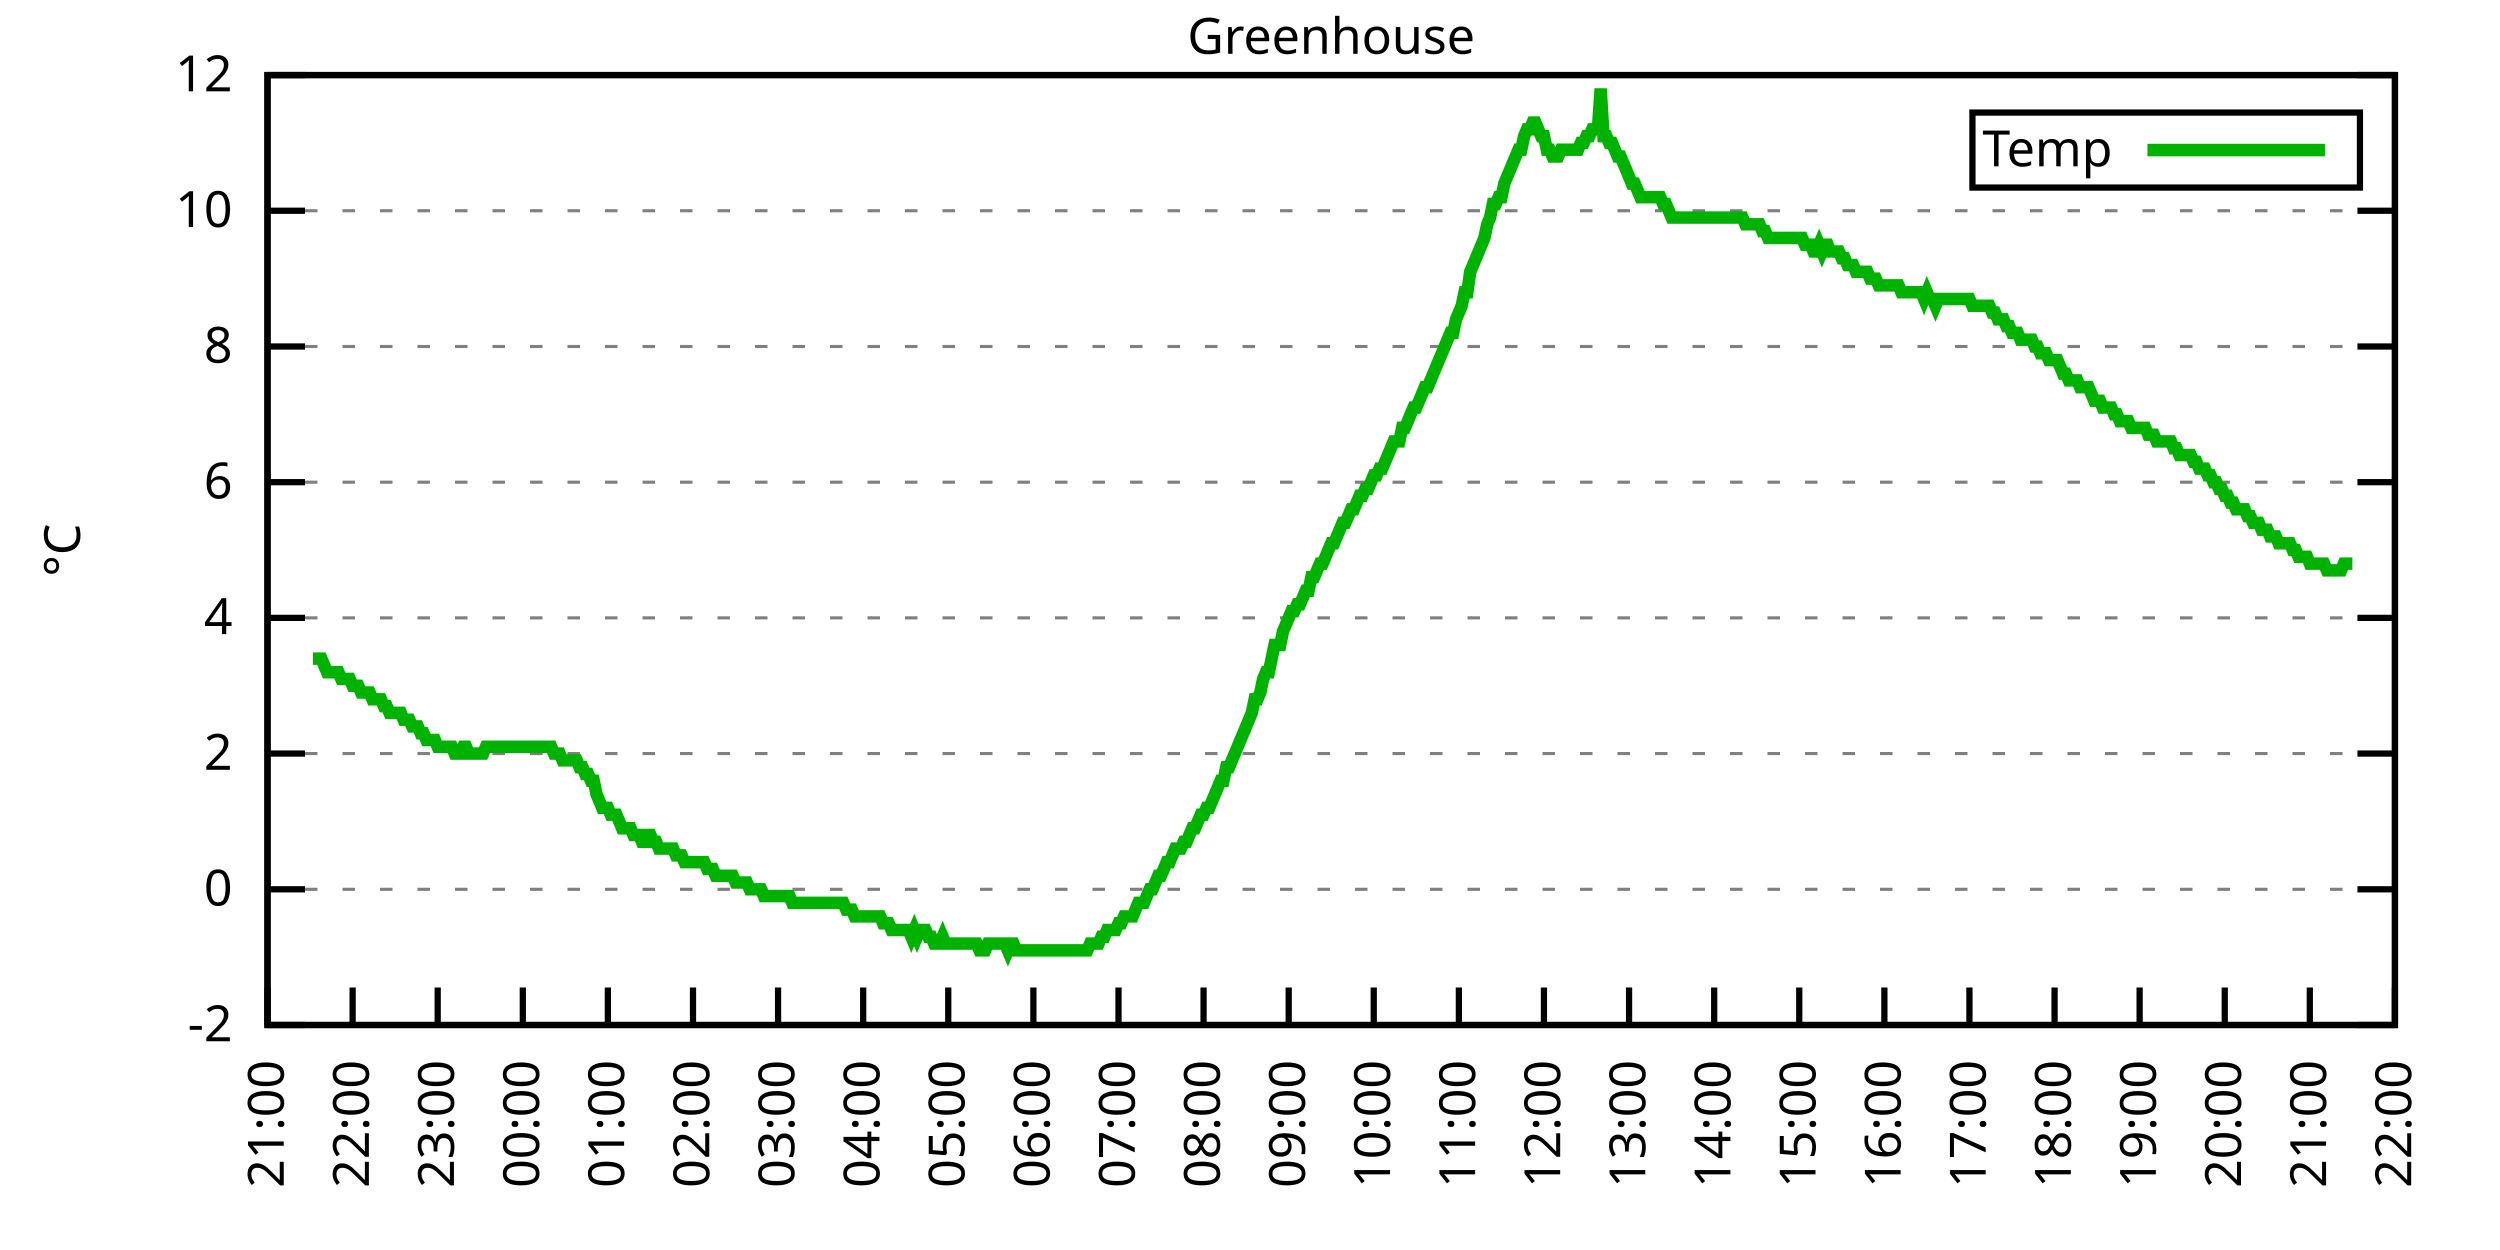
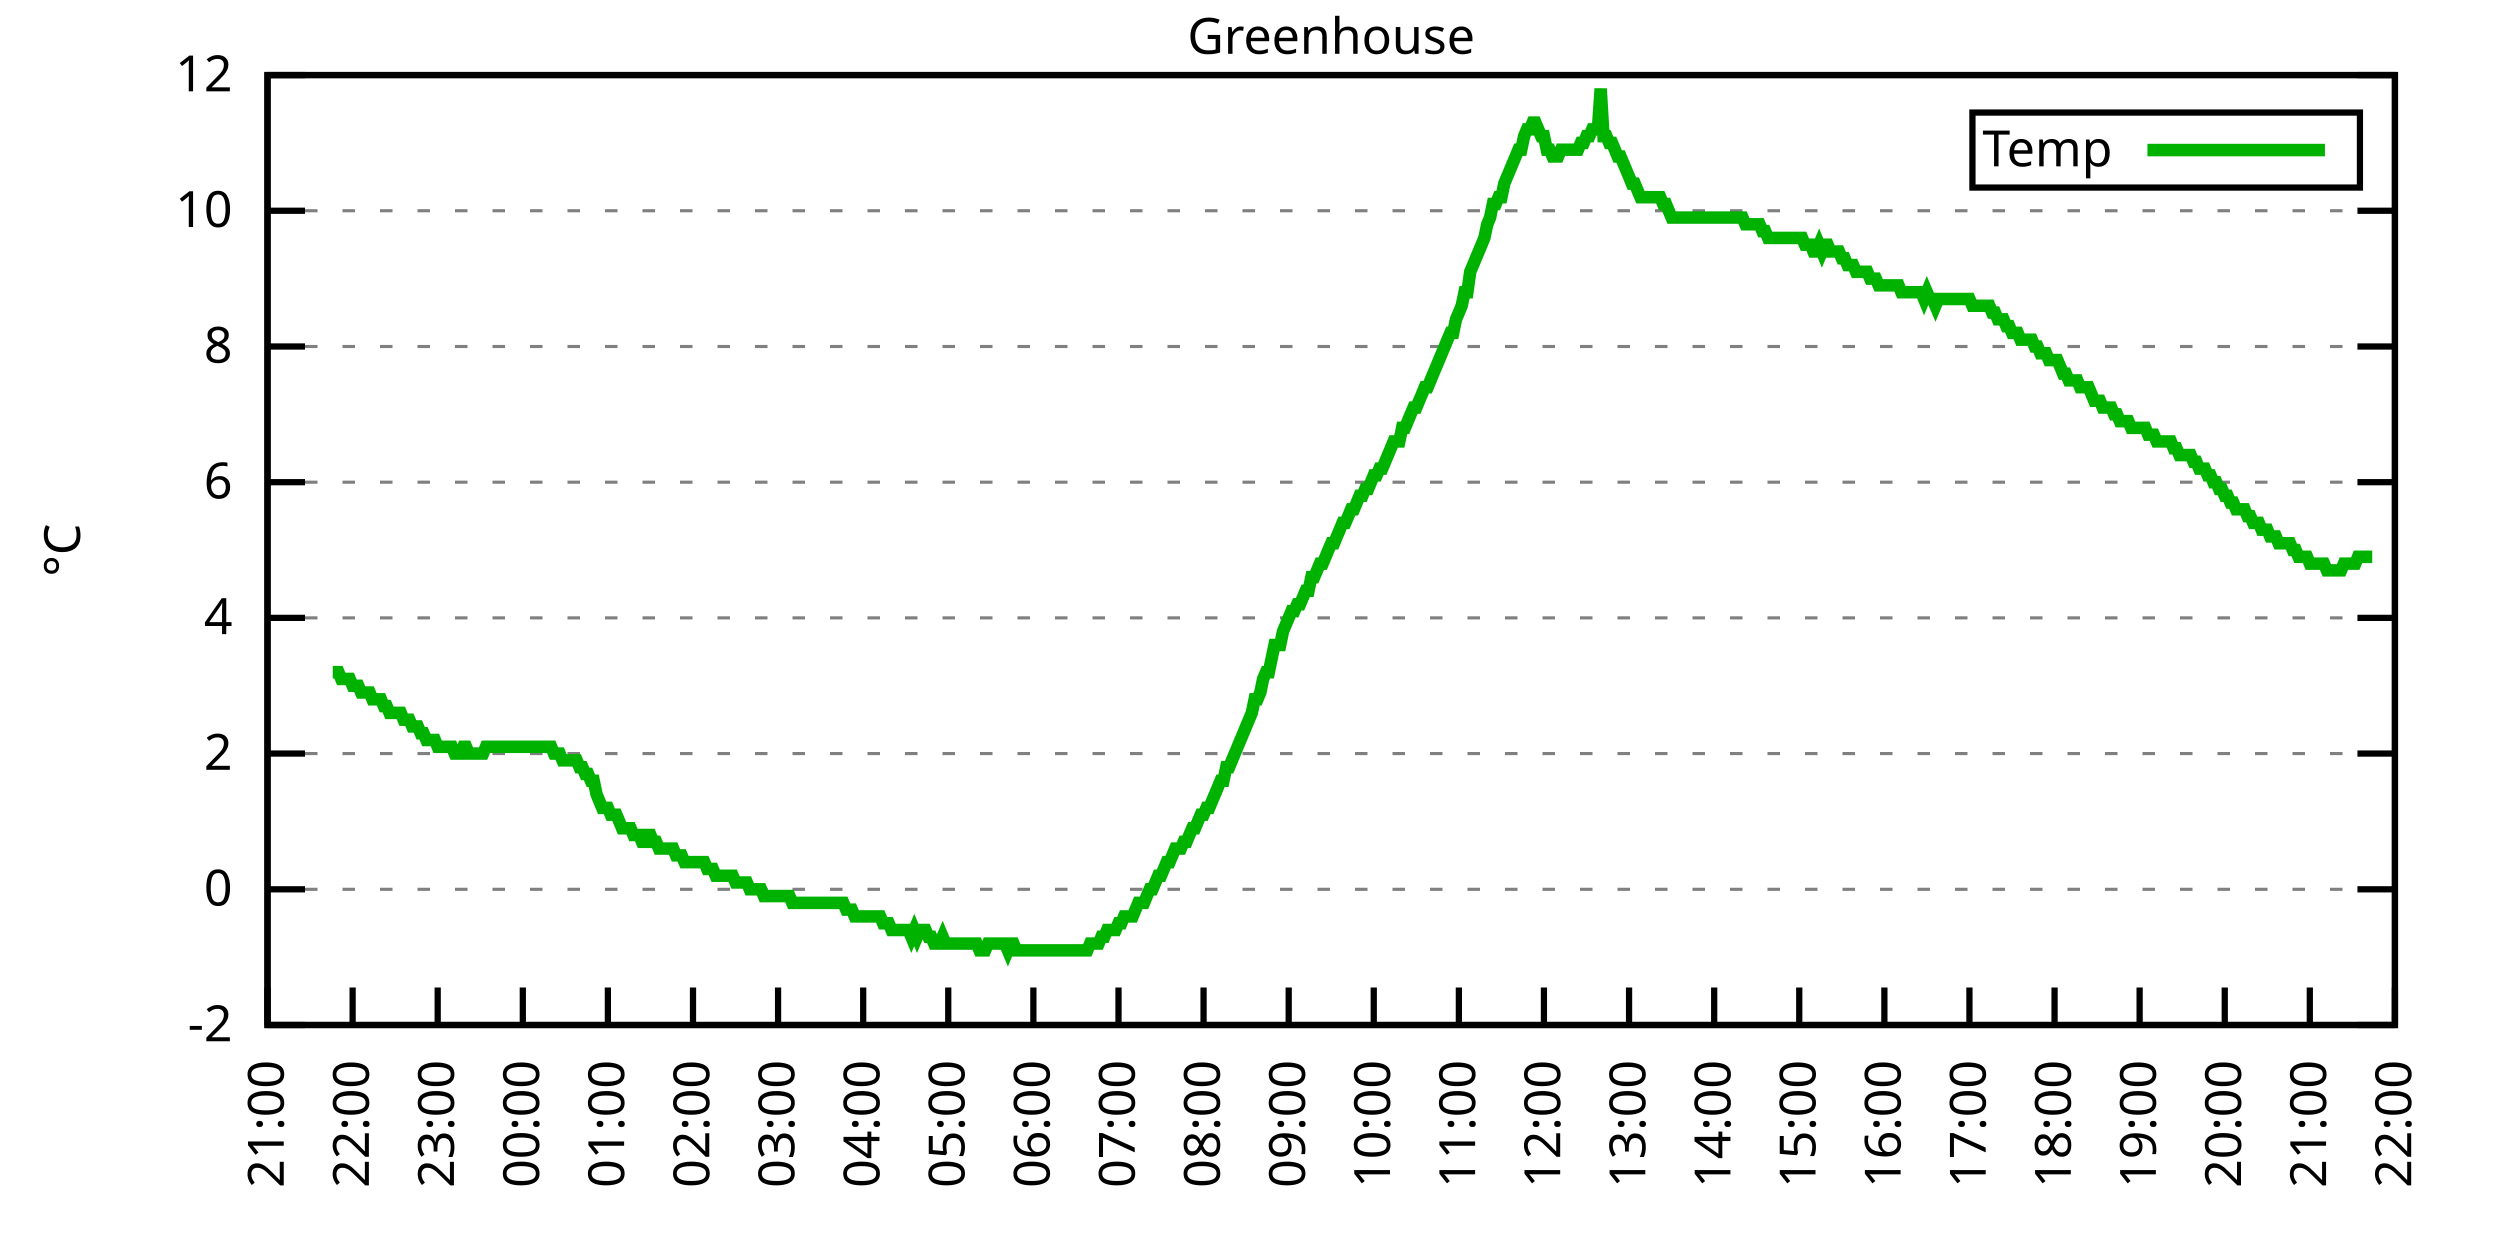
<svg xmlns="http://www.w3.org/2000/svg" xmlns:xlink="http://www.w3.org/1999/xlink" width="400" height="200" viewBox="0 0 400 200">
  <g id="gnuplot_canvas">
    <rect x="0" y="0" width="400" height="200" fill="none" />
    <defs>
      <circle id="gpDot" r="0.5" stroke-width="0.5" stroke="currentColor" />
      <path id="gpPt0" stroke-width="0.333" stroke="currentColor" d="M-1,0 h2 M0,-1 v2" />
      <path id="gpPt1" stroke-width="0.333" stroke="currentColor" d="M-1,-1 L1,1 M1,-1 L-1,1" />
      <path id="gpPt2" stroke-width="0.333" stroke="currentColor" d="M-1,0 L1,0 M0,-1 L0,1 M-1,-1 L1,1 M-1,1 L1,-1" />
      <rect id="gpPt3" stroke-width="0.333" stroke="currentColor" x="-1" y="-1" width="2" height="2" />
      <rect id="gpPt4" stroke-width="0.333" stroke="currentColor" fill="currentColor" x="-1" y="-1" width="2" height="2" />
      <circle id="gpPt5" stroke-width="0.333" stroke="currentColor" cx="0" cy="0" r="1" />
      <use xlink:href="#gpPt5" id="gpPt6" fill="currentColor" stroke="none" />
      <path id="gpPt7" stroke-width="0.333" stroke="currentColor" d="M0,-1.33 L-1.33,0.67 L1.33,0.67 z" />
      <use xlink:href="#gpPt7" id="gpPt8" fill="currentColor" stroke="none" />
      <use xlink:href="#gpPt7" id="gpPt9" stroke="currentColor" transform="rotate(180)" />
      <use xlink:href="#gpPt9" id="gpPt10" fill="currentColor" stroke="none" />
      <use xlink:href="#gpPt3" id="gpPt11" stroke="currentColor" transform="rotate(45)" />
      <use xlink:href="#gpPt11" id="gpPt12" fill="currentColor" stroke="none" />
      <path id="gpPt13" stroke-width="0.333" stroke="currentColor" d="M0,1.330 L1.265,0.411 L0.782,-1.067 L-0.782,-1.076 L-1.265,0.411 z" />
      <use xlink:href="#gpPt13" id="gpPt14" fill="currentColor" stroke="none" />
      <filter id="textbox" filterUnits="objectBoundingBox" x="0" y="0" height="1" width="1">
        <feFlood flood-color="white" flood-opacity="1" result="bgnd" />
        <feComposite in="SourceGraphic" in2="bgnd" operator="atop" />
      </filter>
      <filter id="greybox" filterUnits="objectBoundingBox" x="0" y="0" height="1" width="1">
        <feFlood flood-color="lightgrey" flood-opacity="1" result="grey" />
        <feComposite in="SourceGraphic" in2="grey" operator="atop" />
      </filter>
    </defs>
    <g fill="none" color="white" stroke="currentColor" stroke-width="1.00" stroke-linecap="butt" stroke-linejoin="miter">
</g>
    <g fill="none" color="black" stroke="currentColor" stroke-width="1.00" stroke-linecap="butt" stroke-linejoin="miter">
      <g stroke="none" shape-rendering="crispEdges">
        <polygon fill="rgb(255, 255, 255)" points="42.80,164.00 383.18,164.00 383.18,12.02 42.80,12.02 " />
      </g>
    </g>
    <g fill="none" color="black" stroke="currentColor" stroke-width="1.00" stroke-linecap="butt" stroke-linejoin="miter">
</g>
    <g fill="none" color="black" stroke="black" stroke-width="0.50" stroke-linecap="butt" stroke-linejoin="miter">
</g>
    <g fill="none" color="gray" stroke="currentColor" stroke-width="0.50" stroke-linecap="butt" stroke-linejoin="miter">
      <path stroke="gray" stroke-dasharray="2,4" class="gridline" d="M42.80,164.00 L383.19,164.00  " />
    </g>
    <g fill="none" color="gray" stroke="gray" stroke-width="1.00" stroke-linecap="butt" stroke-linejoin="miter">
</g>
    <g fill="none" color="black" stroke="currentColor" stroke-width="1.00" stroke-linecap="butt" stroke-linejoin="miter">
      <path stroke="black" d="M42.80,164.00 L48.80,164.00 M383.19,164.00 L377.19,164.00  " />
      <g transform="translate(37.20,166.60)" stroke="none" fill="black" font-family="Sans" font-size="8.00" text-anchor="end">
        <text>
          <tspan font-family="Sans">-2</tspan>
        </text>
      </g>
    </g>
    <g fill="none" color="black" stroke="currentColor" stroke-width="1.00" stroke-linecap="butt" stroke-linejoin="miter">
</g>
    <g fill="none" color="black" stroke="black" stroke-width="0.50" stroke-linecap="butt" stroke-linejoin="miter">
</g>
    <g fill="none" color="gray" stroke="currentColor" stroke-width="0.50" stroke-linecap="butt" stroke-linejoin="miter">
      <path stroke="gray" stroke-dasharray="2,4" class="gridline" d="M42.80,142.29 L383.19,142.29  " />
    </g>
    <g fill="none" color="gray" stroke="gray" stroke-width="1.00" stroke-linecap="butt" stroke-linejoin="miter">
</g>
    <g fill="none" color="black" stroke="currentColor" stroke-width="1.00" stroke-linecap="butt" stroke-linejoin="miter">
      <path stroke="black" d="M42.80,142.29 L48.80,142.29 M383.19,142.29 L377.19,142.29  " />
      <g transform="translate(37.20,144.89)" stroke="none" fill="black" font-family="Sans" font-size="8.00" text-anchor="end">
        <text>
          <tspan font-family="Sans"> 0</tspan>
        </text>
      </g>
    </g>
    <g fill="none" color="black" stroke="currentColor" stroke-width="1.00" stroke-linecap="butt" stroke-linejoin="miter">
</g>
    <g fill="none" color="black" stroke="black" stroke-width="0.50" stroke-linecap="butt" stroke-linejoin="miter">
</g>
    <g fill="none" color="gray" stroke="currentColor" stroke-width="0.50" stroke-linecap="butt" stroke-linejoin="miter">
      <path stroke="gray" stroke-dasharray="2,4" class="gridline" d="M42.80,120.57 L383.19,120.57  " />
    </g>
    <g fill="none" color="gray" stroke="gray" stroke-width="1.00" stroke-linecap="butt" stroke-linejoin="miter">
</g>
    <g fill="none" color="black" stroke="currentColor" stroke-width="1.00" stroke-linecap="butt" stroke-linejoin="miter">
      <path stroke="black" d="M42.80,120.57 L48.80,120.57 M383.19,120.57 L377.19,120.57  " />
      <g transform="translate(37.20,123.17)" stroke="none" fill="black" font-family="Sans" font-size="8.00" text-anchor="end">
        <text>
          <tspan font-family="Sans"> 2</tspan>
        </text>
      </g>
    </g>
    <g fill="none" color="black" stroke="currentColor" stroke-width="1.00" stroke-linecap="butt" stroke-linejoin="miter">
</g>
    <g fill="none" color="black" stroke="black" stroke-width="0.50" stroke-linecap="butt" stroke-linejoin="miter">
</g>
    <g fill="none" color="gray" stroke="currentColor" stroke-width="0.50" stroke-linecap="butt" stroke-linejoin="miter">
      <path stroke="gray" stroke-dasharray="2,4" class="gridline" d="M42.80,98.86 L383.19,98.86  " />
    </g>
    <g fill="none" color="gray" stroke="gray" stroke-width="1.00" stroke-linecap="butt" stroke-linejoin="miter">
</g>
    <g fill="none" color="black" stroke="currentColor" stroke-width="1.00" stroke-linecap="butt" stroke-linejoin="miter">
      <path stroke="black" d="M42.80,98.86 L48.80,98.86 M383.19,98.86 L377.19,98.86  " />
      <g transform="translate(37.20,101.46)" stroke="none" fill="black" font-family="Sans" font-size="8.00" text-anchor="end">
        <text>
          <tspan font-family="Sans"> 4</tspan>
        </text>
      </g>
    </g>
    <g fill="none" color="black" stroke="currentColor" stroke-width="1.00" stroke-linecap="butt" stroke-linejoin="miter">
</g>
    <g fill="none" color="black" stroke="black" stroke-width="0.50" stroke-linecap="butt" stroke-linejoin="miter">
</g>
    <g fill="none" color="gray" stroke="currentColor" stroke-width="0.50" stroke-linecap="butt" stroke-linejoin="miter">
      <path stroke="gray" stroke-dasharray="2,4" class="gridline" d="M42.80,77.15 L383.19,77.15  " />
    </g>
    <g fill="none" color="gray" stroke="gray" stroke-width="1.00" stroke-linecap="butt" stroke-linejoin="miter">
</g>
    <g fill="none" color="black" stroke="currentColor" stroke-width="1.00" stroke-linecap="butt" stroke-linejoin="miter">
      <path stroke="black" d="M42.80,77.15 L48.80,77.15 M383.19,77.15 L377.19,77.15  " />
      <g transform="translate(37.20,79.75)" stroke="none" fill="black" font-family="Sans" font-size="8.00" text-anchor="end">
        <text>
          <tspan font-family="Sans"> 6</tspan>
        </text>
      </g>
    </g>
    <g fill="none" color="black" stroke="currentColor" stroke-width="1.00" stroke-linecap="butt" stroke-linejoin="miter">
</g>
    <g fill="none" color="black" stroke="black" stroke-width="0.50" stroke-linecap="butt" stroke-linejoin="miter">
</g>
    <g fill="none" color="gray" stroke="currentColor" stroke-width="0.50" stroke-linecap="butt" stroke-linejoin="miter">
      <path stroke="gray" stroke-dasharray="2,4" class="gridline" d="M42.80,55.44 L383.19,55.44  " />
    </g>
    <g fill="none" color="gray" stroke="gray" stroke-width="1.00" stroke-linecap="butt" stroke-linejoin="miter">
</g>
    <g fill="none" color="black" stroke="currentColor" stroke-width="1.00" stroke-linecap="butt" stroke-linejoin="miter">
      <path stroke="black" d="M42.80,55.44 L48.80,55.44 M383.19,55.44 L377.19,55.44  " />
      <g transform="translate(37.20,58.04)" stroke="none" fill="black" font-family="Sans" font-size="8.00" text-anchor="end">
        <text>
          <tspan font-family="Sans"> 8</tspan>
        </text>
      </g>
    </g>
    <g fill="none" color="black" stroke="currentColor" stroke-width="1.00" stroke-linecap="butt" stroke-linejoin="miter">
</g>
    <g fill="none" color="black" stroke="black" stroke-width="0.50" stroke-linecap="butt" stroke-linejoin="miter">
</g>
    <g fill="none" color="gray" stroke="currentColor" stroke-width="0.50" stroke-linecap="butt" stroke-linejoin="miter">
      <path stroke="gray" stroke-dasharray="2,4" class="gridline" d="M42.80,33.72 L383.19,33.72  " />
    </g>
    <g fill="none" color="gray" stroke="gray" stroke-width="1.00" stroke-linecap="butt" stroke-linejoin="miter">
</g>
    <g fill="none" color="black" stroke="currentColor" stroke-width="1.00" stroke-linecap="butt" stroke-linejoin="miter">
      <path stroke="black" d="M42.80,33.72 L48.80,33.72 M383.19,33.72 L377.19,33.72  " />
      <g transform="translate(37.20,36.32)" stroke="none" fill="black" font-family="Sans" font-size="8.00" text-anchor="end">
        <text>
          <tspan font-family="Sans"> 10</tspan>
        </text>
      </g>
    </g>
    <g fill="none" color="black" stroke="currentColor" stroke-width="1.00" stroke-linecap="butt" stroke-linejoin="miter">
</g>
    <g fill="none" color="black" stroke="black" stroke-width="0.50" stroke-linecap="butt" stroke-linejoin="miter">
</g>
    <g fill="none" color="gray" stroke="currentColor" stroke-width="0.50" stroke-linecap="butt" stroke-linejoin="miter">
      <path stroke="gray" stroke-dasharray="2,4" class="gridline" d="M42.80,12.01 L383.19,12.01  " />
    </g>
    <g fill="none" color="gray" stroke="gray" stroke-width="1.00" stroke-linecap="butt" stroke-linejoin="miter">
</g>
    <g fill="none" color="black" stroke="currentColor" stroke-width="1.00" stroke-linecap="butt" stroke-linejoin="miter">
      <path stroke="black" d="M42.80,12.01 L48.80,12.01 M383.19,12.01 L377.19,12.01  " />
      <g transform="translate(37.20,14.61)" stroke="none" fill="black" font-family="Sans" font-size="8.00" text-anchor="end">
        <text>
          <tspan font-family="Sans"> 12</tspan>
        </text>
      </g>
    </g>
    <g fill="none" color="black" stroke="currentColor" stroke-width="1.00" stroke-linecap="butt" stroke-linejoin="miter">
      <path stroke="black" d="M42.80,164.00 L42.80,158.00  " />
      <g transform="translate(45.40,169.60) rotate(270.00)" stroke="none" fill="black" font-family="Sans" font-size="8.00" text-anchor="end">
        <text>
          <tspan font-family="Sans">21:00</tspan>
        </text>
      </g>
    </g>
    <g fill="none" color="black" stroke="currentColor" stroke-width="1.00" stroke-linecap="butt" stroke-linejoin="miter">
      <path stroke="black" d="M56.42,164.00 L56.42,158.00  " />
      <g transform="translate(59.02,169.60) rotate(270.00)" stroke="none" fill="black" font-family="Sans" font-size="8.00" text-anchor="end">
        <text>
          <tspan font-family="Sans">22:00</tspan>
        </text>
      </g>
    </g>
    <g fill="none" color="black" stroke="currentColor" stroke-width="1.00" stroke-linecap="butt" stroke-linejoin="miter">
      <path stroke="black" d="M70.03,164.00 L70.03,158.00  " />
      <g transform="translate(72.63,169.60) rotate(270.00)" stroke="none" fill="black" font-family="Sans" font-size="8.00" text-anchor="end">
        <text>
          <tspan font-family="Sans">23:00</tspan>
        </text>
      </g>
    </g>
    <g fill="none" color="black" stroke="currentColor" stroke-width="1.00" stroke-linecap="butt" stroke-linejoin="miter">
      <path stroke="black" d="M83.65,164.00 L83.65,158.00  " />
      <g transform="translate(86.25,169.60) rotate(270.00)" stroke="none" fill="black" font-family="Sans" font-size="8.00" text-anchor="end">
        <text>
          <tspan font-family="Sans">00:00</tspan>
        </text>
      </g>
    </g>
    <g fill="none" color="black" stroke="currentColor" stroke-width="1.00" stroke-linecap="butt" stroke-linejoin="miter">
      <path stroke="black" d="M97.26,164.00 L97.26,158.00  " />
      <g transform="translate(99.86,169.60) rotate(270.00)" stroke="none" fill="black" font-family="Sans" font-size="8.00" text-anchor="end">
        <text>
          <tspan font-family="Sans">01:00</tspan>
        </text>
      </g>
    </g>
    <g fill="none" color="black" stroke="currentColor" stroke-width="1.00" stroke-linecap="butt" stroke-linejoin="miter">
      <path stroke="black" d="M110.88,164.00 L110.88,158.00  " />
      <g transform="translate(113.48,169.60) rotate(270.00)" stroke="none" fill="black" font-family="Sans" font-size="8.00" text-anchor="end">
        <text>
          <tspan font-family="Sans">02:00</tspan>
        </text>
      </g>
    </g>
    <g fill="none" color="black" stroke="currentColor" stroke-width="1.00" stroke-linecap="butt" stroke-linejoin="miter">
      <path stroke="black" d="M124.49,164.00 L124.49,158.00  " />
      <g transform="translate(127.09,169.60) rotate(270.00)" stroke="none" fill="black" font-family="Sans" font-size="8.00" text-anchor="end">
        <text>
          <tspan font-family="Sans">03:00</tspan>
        </text>
      </g>
    </g>
    <g fill="none" color="black" stroke="currentColor" stroke-width="1.00" stroke-linecap="butt" stroke-linejoin="miter">
      <path stroke="black" d="M138.11,164.00 L138.11,158.00  " />
      <g transform="translate(140.71,169.60) rotate(270.00)" stroke="none" fill="black" font-family="Sans" font-size="8.00" text-anchor="end">
        <text>
          <tspan font-family="Sans">04:00</tspan>
        </text>
      </g>
    </g>
    <g fill="none" color="black" stroke="currentColor" stroke-width="1.00" stroke-linecap="butt" stroke-linejoin="miter">
      <path stroke="black" d="M151.72,164.00 L151.72,158.00  " />
      <g transform="translate(154.32,169.60) rotate(270.00)" stroke="none" fill="black" font-family="Sans" font-size="8.00" text-anchor="end">
        <text>
          <tspan font-family="Sans">05:00</tspan>
        </text>
      </g>
    </g>
    <g fill="none" color="black" stroke="currentColor" stroke-width="1.00" stroke-linecap="butt" stroke-linejoin="miter">
      <path stroke="black" d="M165.34,164.00 L165.34,158.00  " />
      <g transform="translate(167.94,169.60) rotate(270.00)" stroke="none" fill="black" font-family="Sans" font-size="8.00" text-anchor="end">
        <text>
          <tspan font-family="Sans">06:00</tspan>
        </text>
      </g>
    </g>
    <g fill="none" color="black" stroke="currentColor" stroke-width="1.00" stroke-linecap="butt" stroke-linejoin="miter">
      <path stroke="black" d="M178.96,164.00 L178.96,158.00  " />
      <g transform="translate(181.56,169.60) rotate(270.00)" stroke="none" fill="black" font-family="Sans" font-size="8.00" text-anchor="end">
        <text>
          <tspan font-family="Sans">07:00</tspan>
        </text>
      </g>
    </g>
    <g fill="none" color="black" stroke="currentColor" stroke-width="1.00" stroke-linecap="butt" stroke-linejoin="miter">
      <path stroke="black" d="M192.57,164.00 L192.57,158.00  " />
      <g transform="translate(195.17,169.60) rotate(270.00)" stroke="none" fill="black" font-family="Sans" font-size="8.00" text-anchor="end">
        <text>
          <tspan font-family="Sans">08:00</tspan>
        </text>
      </g>
    </g>
    <g fill="none" color="black" stroke="currentColor" stroke-width="1.00" stroke-linecap="butt" stroke-linejoin="miter">
      <path stroke="black" d="M206.19,164.00 L206.19,158.00  " />
      <g transform="translate(208.79,169.60) rotate(270.00)" stroke="none" fill="black" font-family="Sans" font-size="8.00" text-anchor="end">
        <text>
          <tspan font-family="Sans">09:00</tspan>
        </text>
      </g>
    </g>
    <g fill="none" color="black" stroke="currentColor" stroke-width="1.00" stroke-linecap="butt" stroke-linejoin="miter">
      <path stroke="black" d="M219.80,164.00 L219.80,158.00  " />
      <g transform="translate(222.40,169.60) rotate(270.00)" stroke="none" fill="black" font-family="Sans" font-size="8.00" text-anchor="end">
        <text>
          <tspan font-family="Sans">10:00</tspan>
        </text>
      </g>
    </g>
    <g fill="none" color="black" stroke="currentColor" stroke-width="1.00" stroke-linecap="butt" stroke-linejoin="miter">
      <path stroke="black" d="M233.42,164.00 L233.42,158.00  " />
      <g transform="translate(236.02,169.60) rotate(270.00)" stroke="none" fill="black" font-family="Sans" font-size="8.00" text-anchor="end">
        <text>
          <tspan font-family="Sans">11:00</tspan>
        </text>
      </g>
    </g>
    <g fill="none" color="black" stroke="currentColor" stroke-width="1.00" stroke-linecap="butt" stroke-linejoin="miter">
      <path stroke="black" d="M247.03,164.00 L247.03,158.00  " />
      <g transform="translate(249.63,169.60) rotate(270.00)" stroke="none" fill="black" font-family="Sans" font-size="8.00" text-anchor="end">
        <text>
          <tspan font-family="Sans">12:00</tspan>
        </text>
      </g>
    </g>
    <g fill="none" color="black" stroke="currentColor" stroke-width="1.00" stroke-linecap="butt" stroke-linejoin="miter">
      <path stroke="black" d="M260.65,164.00 L260.65,158.00  " />
      <g transform="translate(263.25,169.60) rotate(270.00)" stroke="none" fill="black" font-family="Sans" font-size="8.00" text-anchor="end">
        <text>
          <tspan font-family="Sans">13:00</tspan>
        </text>
      </g>
    </g>
    <g fill="none" color="black" stroke="currentColor" stroke-width="1.00" stroke-linecap="butt" stroke-linejoin="miter">
      <path stroke="black" d="M274.27,164.00 L274.27,158.00  " />
      <g transform="translate(276.87,169.60) rotate(270.00)" stroke="none" fill="black" font-family="Sans" font-size="8.00" text-anchor="end">
        <text>
          <tspan font-family="Sans">14:00</tspan>
        </text>
      </g>
    </g>
    <g fill="none" color="black" stroke="currentColor" stroke-width="1.00" stroke-linecap="butt" stroke-linejoin="miter">
      <path stroke="black" d="M287.88,164.00 L287.88,158.00  " />
      <g transform="translate(290.48,169.60) rotate(270.00)" stroke="none" fill="black" font-family="Sans" font-size="8.00" text-anchor="end">
        <text>
          <tspan font-family="Sans">15:00</tspan>
        </text>
      </g>
    </g>
    <g fill="none" color="black" stroke="currentColor" stroke-width="1.00" stroke-linecap="butt" stroke-linejoin="miter">
      <path stroke="black" d="M301.50,164.00 L301.50,158.00  " />
      <g transform="translate(304.10,169.60) rotate(270.00)" stroke="none" fill="black" font-family="Sans" font-size="8.00" text-anchor="end">
        <text>
          <tspan font-family="Sans">16:00</tspan>
        </text>
      </g>
    </g>
    <g fill="none" color="black" stroke="currentColor" stroke-width="1.00" stroke-linecap="butt" stroke-linejoin="miter">
      <path stroke="black" d="M315.11,164.00 L315.11,158.00  " />
      <g transform="translate(317.71,169.60) rotate(270.00)" stroke="none" fill="black" font-family="Sans" font-size="8.00" text-anchor="end">
        <text>
          <tspan font-family="Sans">17:00</tspan>
        </text>
      </g>
    </g>
    <g fill="none" color="black" stroke="currentColor" stroke-width="1.00" stroke-linecap="butt" stroke-linejoin="miter">
      <path stroke="black" d="M328.73,164.00 L328.73,158.00  " />
      <g transform="translate(331.33,169.60) rotate(270.00)" stroke="none" fill="black" font-family="Sans" font-size="8.00" text-anchor="end">
        <text>
          <tspan font-family="Sans">18:00</tspan>
        </text>
      </g>
    </g>
    <g fill="none" color="black" stroke="currentColor" stroke-width="1.00" stroke-linecap="butt" stroke-linejoin="miter">
      <path stroke="black" d="M342.34,164.00 L342.34,158.00  " />
      <g transform="translate(344.94,169.60) rotate(270.00)" stroke="none" fill="black" font-family="Sans" font-size="8.00" text-anchor="end">
        <text>
          <tspan font-family="Sans">19:00</tspan>
        </text>
      </g>
    </g>
    <g fill="none" color="black" stroke="currentColor" stroke-width="1.00" stroke-linecap="butt" stroke-linejoin="miter">
      <path stroke="black" d="M355.96,164.00 L355.96,158.00  " />
      <g transform="translate(358.56,169.60) rotate(270.00)" stroke="none" fill="black" font-family="Sans" font-size="8.00" text-anchor="end">
        <text>
          <tspan font-family="Sans">20:00</tspan>
        </text>
      </g>
    </g>
    <g fill="none" color="black" stroke="currentColor" stroke-width="1.00" stroke-linecap="butt" stroke-linejoin="miter">
      <path stroke="black" d="M369.57,164.00 L369.57,158.00  " />
      <g transform="translate(372.17,169.60) rotate(270.00)" stroke="none" fill="black" font-family="Sans" font-size="8.00" text-anchor="end">
        <text>
          <tspan font-family="Sans">21:00</tspan>
        </text>
      </g>
    </g>
    <g fill="none" color="black" stroke="currentColor" stroke-width="1.00" stroke-linecap="butt" stroke-linejoin="miter">
      <path stroke="black" d="M383.19,164.00 L383.19,158.00  " />
      <g transform="translate(385.79,169.60) rotate(270.00)" stroke="none" fill="black" font-family="Sans" font-size="8.00" text-anchor="end">
        <text>
          <tspan font-family="Sans">22:00</tspan>
        </text>
      </g>
    </g>
    <g fill="none" color="black" stroke="currentColor" stroke-width="1.00" stroke-linecap="butt" stroke-linejoin="miter">
</g>
    <g fill="none" color="black" stroke="currentColor" stroke-width="1.00" stroke-linecap="butt" stroke-linejoin="miter">
      <path stroke="black" d="M42.80,12.01 L42.80,164.00 L383.19,164.00 L383.19,12.01 L42.80,12.01 Z  " />
    </g>
    <g fill="none" color="black" stroke="currentColor" stroke-width="1.00" stroke-linecap="butt" stroke-linejoin="miter">
</g>
    <g fill="none" color="black" stroke="currentColor" stroke-width="1.00" stroke-linecap="butt" stroke-linejoin="miter">
      <path stroke="black" d="M315.59,30.01 L315.59,18.01 L377.59,18.01 L377.59,30.01 L315.59,30.01 Z  " />
    </g>
    <g id="Greenhouse_plot_1">
      <g fill="none" color="white" stroke="black" stroke-width="2.00" stroke-linecap="butt" stroke-linejoin="miter">
</g>
      <g fill="none" color="black" stroke="currentColor" stroke-width="2.00" stroke-linecap="butt" stroke-linejoin="miter">
        <g transform="translate(337.99,26.61)" stroke="none" fill="black" font-family="Sans" font-size="8.00" text-anchor="end">
          <text>
            <tspan font-family="Sans">Temp</tspan>
          </text>
        </g>
      </g>
      <g fill="none" color="black" stroke="currentColor" stroke-width="2.00" stroke-linecap="butt" stroke-linejoin="miter">
-         <path stroke="rgb(  0, 178,   0)" d="M343.59,24.01 L371.99,24.01 M50.06,105.38 L50.52,105.38 L50.97,105.38 L51.42,105.38 L51.88,106.46 L52.33,107.55   L52.78,107.55 L53.24,107.55 L53.69,107.55 L54.15,107.55 L54.60,108.63 L55.05,108.63 L55.51,108.63 L55.96,108.63   L56.42,109.72 L56.87,109.72 L57.32,109.72 L57.78,110.80 L58.23,110.80 L58.68,110.80 L59.14,110.80 L59.59,111.89   L60.05,111.89 L60.50,111.89 L60.95,111.89 L61.41,112.97 L61.86,112.97 L62.32,114.06 L62.77,114.06 L63.22,114.06   L63.68,114.06 L64.13,114.06 L64.58,115.15 L65.04,115.15 L65.49,115.15 L65.95,116.23 L66.40,116.23 L66.85,116.23   L67.31,117.32 L67.76,117.32 L68.22,118.40 L68.67,118.40 L69.12,118.40 L69.58,118.40 L70.03,119.49 L70.49,119.49   L70.94,119.49 L71.39,119.49 L71.85,119.49 L72.30,119.49 L72.75,120.57 L73.21,120.57 L73.66,120.57 L74.12,119.49   L74.57,119.49 L75.02,120.57 L75.48,120.57 L75.93,120.57 L76.39,120.57 L76.84,120.57 L77.29,120.57 L77.75,119.49   L78.20,119.49 L78.65,119.49 L79.11,119.49 L79.56,119.49 L80.02,119.49 L80.47,119.49 L80.92,119.49 L81.38,119.49   L81.83,119.49 L82.29,119.49 L82.74,119.49 L83.19,119.49 L83.65,119.49 L84.10,119.49 L84.55,119.49 L85.01,119.49   L85.46,119.49 L85.92,119.49 L86.37,119.49 L86.82,119.49 L87.28,119.49 L87.73,119.49 L88.19,119.49 L88.64,120.57   L89.09,120.57 L89.55,120.57 L90.00,121.66 L90.45,121.66 L90.91,121.66 L91.36,121.66 L91.82,121.66 L92.27,121.66   L92.72,122.75 L93.18,122.75 L93.63,123.83 L94.09,123.83 L94.54,124.92 L94.99,124.92 L95.45,127.09 L95.90,128.17   L96.35,129.26 L96.81,129.26 L97.26,129.26 L97.72,130.35 L98.17,130.35 L98.62,130.35 L99.08,131.43 L99.53,132.52   L99.99,132.52 L100.44,132.52 L100.89,132.52 L101.35,133.60 L101.80,133.60 L102.25,133.60 L102.71,134.69 L103.16,134.69   L103.62,133.60 L104.07,133.60 L104.52,134.69 L104.98,134.69 L105.43,135.77 L105.89,135.77 L106.34,135.77 L106.79,135.77   L107.25,135.77 L107.70,135.77 L108.15,136.86 L108.61,136.86 L109.06,136.86 L109.52,137.94 L109.97,137.94 L110.42,137.94   L110.88,137.94 L111.33,137.94 L111.79,137.94 L112.24,137.94 L112.69,137.94 L113.15,139.03 L113.60,139.03 L114.05,139.03   L114.51,140.12 L114.96,140.12 L115.42,140.12 L115.87,140.12 L116.32,140.12 L116.78,140.12 L117.23,140.12 L117.69,141.20   L118.14,141.20 L118.59,141.20 L119.05,141.20 L119.50,141.20 L119.96,142.29 L120.41,142.29 L120.86,142.29 L121.32,142.29   L121.77,142.29 L122.22,143.37 L122.68,143.37 L123.13,143.37 L123.59,143.37 L124.04,143.37 L124.49,143.37 L124.95,143.37   L125.40,143.37 L125.86,143.37 L126.31,143.37 L126.76,144.46 L127.22,144.46 L127.67,144.46 L128.12,144.46 L128.58,144.46   L129.03,144.46 L129.49,144.46 L129.94,144.46 L130.39,144.46 L130.85,144.46 L131.30,144.46 L131.76,144.46 L132.21,144.46   L132.66,144.46 L133.12,144.46 L133.57,144.46 L134.02,144.46 L134.48,144.46 L134.93,144.46 L135.39,145.54 L135.84,145.54   L136.29,145.54 L136.75,146.63 L137.20,146.63 L137.66,146.63 L138.11,146.63 L138.56,146.63 L139.02,146.63 L139.47,146.63   L139.92,146.63 L140.38,146.63 L140.83,146.63 L141.29,147.72 L141.74,147.72 L142.19,147.72 L142.65,148.80 L143.10,148.80   L143.56,148.80 L144.01,148.80 L144.46,148.80 L144.92,148.80 L145.37,148.80 L145.82,149.89 L146.28,148.80 L146.73,149.89   L147.19,148.80 L147.64,148.80 L148.09,148.80 L148.55,149.89 L149.00,149.89 L149.46,150.97 L149.91,150.97 L150.36,150.97   L150.82,149.89 L151.27,150.97 L151.72,150.97 L152.18,150.97 L152.63,150.97 L153.09,150.97 L153.54,150.97 L153.99,150.97   L154.45,150.97 L154.90,150.97 L155.36,150.97 L155.81,150.97 L156.26,150.97 L156.72,152.06 L157.17,152.06 L157.62,152.06   L158.08,150.97 L158.53,150.97 L158.99,150.97 L159.44,150.97 L159.89,150.97 L160.35,150.97 L160.80,150.97 L161.26,152.06   L161.71,150.97 L162.16,150.97 L162.62,152.06 L163.07,152.06 L163.52,152.06 L163.98,152.06 L164.43,152.06 L164.89,152.06   L165.34,152.06 L165.79,152.06 L166.25,152.06 L166.70,152.06 L167.16,152.06 L167.61,152.06 L168.06,152.06 L168.52,152.06   L168.97,152.06 L169.43,152.06 L169.88,152.06 L170.33,152.06 L170.79,152.06 L171.24,152.06 L171.69,152.06 L172.15,152.06   L172.60,152.06 L173.06,152.06 L173.51,152.06 L173.96,152.06 L174.42,150.97 L174.87,150.97 L175.33,150.97 L175.78,150.97   L176.23,149.89 L176.69,149.89 L177.14,148.80 L177.59,148.80 L178.05,148.80 L178.50,148.80 L178.96,147.72 L179.41,147.72   L179.86,146.63 L180.32,146.63 L180.77,146.63 L181.23,146.63 L181.68,145.54 L182.13,144.46 L182.59,144.46 L183.04,144.46   L183.49,143.37 L183.95,142.29 L184.40,142.29 L184.86,141.20 L185.31,140.12 L185.76,140.12 L186.22,139.03 L186.67,137.94   L187.13,137.94 L187.58,136.86 L188.03,135.77 L188.49,135.77 L188.94,135.77 L189.39,134.69 L189.85,134.69 L190.30,133.60   L190.76,132.52 L191.21,132.52 L191.66,131.43 L192.12,130.35 L192.57,130.35 L193.03,129.26 L193.48,129.26 L193.93,128.17   L194.39,127.09 L194.84,126.00 L195.29,124.92 L195.75,124.92 L196.20,122.75 L196.66,122.75 L197.11,121.66 L197.56,120.57   L198.02,119.49 L198.47,118.40 L198.93,117.32 L199.38,116.23 L199.83,115.15 L200.29,114.06 L200.74,111.89 L201.19,111.89   L201.65,110.80 L202.10,108.63 L202.56,107.55 L203.01,107.55 L203.46,105.38 L203.92,103.20 L204.37,103.20 L204.83,103.20   L205.28,101.03 L205.73,99.95 L206.19,98.86 L206.64,97.78 L207.09,97.78 L207.55,96.69 L208.00,96.69 L208.46,95.60   L208.91,94.52 L209.36,94.52 L209.82,92.35 L210.27,92.35 L210.73,91.26 L211.18,90.18 L211.63,90.18 L212.09,89.09   L212.54,88.00 L213.00,86.92 L213.45,86.92 L213.90,85.83 L214.36,84.75 L214.81,83.66 L215.26,83.66 L215.72,82.58   L216.17,81.49 L216.63,81.49 L217.08,80.41 L217.53,79.32 L217.99,79.32 L218.44,78.23 L218.90,78.23 L219.35,77.15   L219.80,76.06 L220.26,76.06 L220.71,74.98 L221.16,74.98 L221.62,73.89 L222.07,72.81 L222.53,71.72 L222.98,70.63   L223.43,70.63 L223.89,70.63 L224.34,68.46 L224.80,68.46 L225.25,67.38 L225.70,66.29 L226.16,65.21 L226.61,65.21   L227.06,64.12 L227.52,63.04 L227.97,61.95 L228.43,61.95 L228.88,60.86 L229.33,59.78 L229.79,58.69 L230.24,57.61   L230.70,56.52 L231.15,55.44 L231.60,54.35 L232.06,53.26 L232.51,53.26 L232.96,51.09 L233.42,50.01 L233.87,48.92   L234.33,46.75 L234.78,46.75 L235.23,43.49 L235.69,42.41 L236.14,41.32 L236.60,40.24 L237.05,39.15 L237.50,38.07   L237.96,35.89 L238.41,34.81 L238.86,32.64 L239.32,32.64 L239.77,31.55 L240.23,31.55 L240.68,29.38 L241.13,28.29   L241.59,27.21 L242.04,26.12 L242.50,25.04 L242.95,23.95 L243.40,23.95 L243.86,21.78 L244.31,20.70 L244.76,20.70   L245.22,19.61 L245.67,19.61 L246.13,20.70 L246.58,21.78 L247.03,21.78 L247.49,23.95 L247.94,23.95 L248.40,25.04   L248.85,25.04 L249.30,25.04 L249.76,23.95 L250.21,23.95 L250.66,23.95 L251.12,23.95 L251.57,23.95 L252.03,23.95   L252.48,23.95 L252.93,22.87 L253.39,22.87 L253.84,21.78 L254.30,21.78 L254.75,20.70 L255.20,20.70 L255.66,20.70   L256.11,14.18 L256.56,21.78 L257.02,21.78 L257.47,22.87 L257.93,22.87 L258.38,23.95 L258.83,25.04 L259.29,25.04   L259.74,26.12 L260.20,27.21 L260.65,28.29 L261.10,29.38 L261.56,29.38 L262.01,30.47 L262.47,31.55 L262.92,31.55   L263.37,31.55 L263.83,31.55 L264.28,31.55 L264.73,31.55 L265.19,31.55 L265.64,31.55 L266.10,32.64 L266.55,32.64   L267.00,33.72 L267.46,34.81 L267.91,34.81 L268.37,34.81 L268.82,34.81 L269.27,34.81 L269.73,34.81 L270.18,34.81   L270.63,34.81 L271.09,34.81 L271.54,34.81 L272.00,34.81 L272.45,34.81 L272.90,34.81 L273.36,34.81 L273.81,34.81   L274.27,34.81 L274.72,34.81 L275.17,34.81 L275.63,34.81 L276.08,34.81 L276.53,34.81 L276.99,34.81 L277.44,34.81   L277.90,34.81 L278.35,34.81 L278.80,34.81 L279.26,35.89 L279.71,35.89 L280.17,35.89 L280.62,35.89 L281.07,35.89   L281.53,35.89 L281.98,36.98 L282.43,36.98 L282.89,38.07 L283.34,38.07 L283.80,38.07 L284.25,38.07 L284.70,38.07   L285.16,38.07 L285.61,38.07 L286.07,38.07 L286.52,38.07 L286.97,38.07 L287.43,38.07 L287.88,38.07 L288.33,38.07   L288.79,39.15 L289.24,39.15 L289.70,39.15 L290.15,40.24 L290.60,40.24 L291.06,39.15 L291.51,40.24 L291.97,39.15   L292.42,39.15 L292.87,40.24 L293.33,40.24 L293.78,40.24 L294.23,40.24 L294.69,41.32 L295.14,41.32 L295.60,42.41   L296.05,42.41 L296.50,42.41 L296.96,43.49 L297.41,43.49 L297.87,43.49 L298.32,43.49 L298.77,43.49 L299.23,44.58   L299.68,44.58 L300.13,44.58 L300.59,45.66 L301.04,45.66 L301.50,45.66 L301.95,45.66 L302.40,45.66 L302.86,45.66   L303.31,45.66 L303.77,45.66 L304.22,46.75 L304.67,46.75 L305.13,46.75 L305.58,46.75 L306.03,46.75 L306.49,46.75   L306.94,46.75 L307.40,46.75 L307.85,47.84 L308.30,46.75 L308.76,47.84 L309.21,47.84 L309.67,48.92 L310.12,47.84   L310.57,47.84 L311.03,47.84 L311.48,47.84 L311.94,47.84 L312.39,47.84 L312.84,47.84 L313.30,47.84 L313.75,47.84   L314.20,47.84 L314.66,47.84 L315.11,47.84 L315.57,48.92 L316.02,48.92 L316.47,48.92 L316.93,48.92 L317.38,48.92   L317.84,48.92 L318.29,48.92 L318.74,50.01 L319.20,50.01 L319.65,51.09 L320.10,51.09 L320.56,51.09 L321.01,52.18   L321.47,52.18 L321.92,53.26 L322.37,53.26 L322.83,53.26 L323.28,54.35 L323.74,54.35 L324.19,54.35 L324.64,54.35   L325.10,54.35 L325.55,55.44 L326.00,55.44 L326.46,56.52 L326.91,56.52 L327.37,56.52 L327.82,57.61 L328.27,57.61   L328.73,57.61 L329.18,57.61 L329.64,58.69 L330.09,59.78 L330.54,59.78 L331.00,60.86 L331.45,60.86 L331.90,60.86   L332.36,60.86 L332.81,61.95 L333.27,61.95 L333.72,61.95 L334.17,61.95 L334.63,63.04 L335.08,64.12 L335.54,64.12   L335.99,64.12 L336.44,65.21 L336.90,65.21 L337.35,65.21 L337.80,65.21 L338.26,66.29 L338.71,66.29 L339.17,67.38   L339.62,67.38 L340.07,67.38 L340.53,67.38 L340.98,68.46 L341.44,68.46 L341.89,68.46 L342.34,68.46 L342.80,68.46   L343.25,68.46 L343.70,69.55 L344.16,69.55 L344.61,69.55 L345.07,70.63 L345.52,70.63 L345.97,70.63 L346.43,70.63   L346.88,70.63 L347.34,70.63 L347.79,71.72 L348.24,71.72 L348.70,72.81 L349.15,72.81 L349.60,72.81 L350.06,72.81   L350.51,72.81 L350.97,73.89 L351.42,73.89 L351.87,74.98 L352.33,74.98 L352.78,74.98 L353.24,76.06 L353.69,76.06   L354.14,77.15 L354.60,77.15 L355.05,78.23 L355.50,78.23 L355.96,79.32 L356.41,79.32 L356.87,80.41 L357.32,80.41   L357.77,81.49 L358.23,81.49 L358.68,81.49 L359.14,81.49 L359.59,82.58 L360.04,82.58 L360.50,83.66 L360.95,83.66   L361.41,83.66 L361.86,84.75 L362.31,84.75 L362.77,84.75 L363.22,85.83 L363.67,85.83 L364.13,85.83 L364.58,86.92   L365.04,86.92 L365.49,86.92 L365.94,86.92 L366.40,86.92 L366.85,88.00 L367.31,88.00 L367.76,89.09 L368.21,89.09   L368.67,89.09 L369.12,89.09 L369.57,90.18 L370.03,90.18 L370.48,90.18 L370.94,90.18 L371.39,90.18 L371.84,90.18   L372.30,91.26 L372.75,91.26 L373.21,91.26 L373.66,91.26 L374.11,91.26 L374.57,91.26 L375.02,90.18 L375.47,90.18   L375.93,90.18 L376.38,90.18  " />
+         <path stroke="rgb(  0, 178,   0)" d="M343.59,24.01 L371.99,24.01 M53.24,107.55 L53.69,107.55 L54.15,107.55 L54.60,108.63 L55.05,108.63 L55.51,108.63   L55.96,108.63 L56.42,109.72 L56.87,109.72 L57.32,109.72 L57.78,110.80 L58.23,110.80 L58.68,110.80 L59.14,110.80   L59.59,111.89 L60.05,111.89 L60.50,111.89 L60.95,111.89 L61.41,112.97 L61.86,112.97 L62.32,114.06 L62.77,114.06   L63.22,114.06 L63.68,114.06 L64.13,114.06 L64.58,115.15 L65.04,115.15 L65.49,115.15 L65.95,116.23 L66.40,116.23   L66.85,116.23 L67.31,117.32 L67.76,117.32 L68.22,118.40 L68.67,118.40 L69.12,118.40 L69.58,118.40 L70.03,119.49   L70.49,119.49 L70.94,119.49 L71.39,119.49 L71.85,119.49 L72.30,119.49 L72.75,120.57 L73.21,120.57 L73.66,120.57   L74.12,119.49 L74.57,119.49 L75.02,120.57 L75.48,120.57 L75.93,120.57 L76.39,120.57 L76.84,120.57 L77.29,120.57   L77.75,119.49 L78.20,119.49 L78.65,119.49 L79.11,119.49 L79.56,119.49 L80.02,119.49 L80.47,119.49 L80.92,119.49   L81.38,119.49 L81.83,119.49 L82.29,119.49 L82.74,119.49 L83.19,119.49 L83.65,119.49 L84.10,119.49 L84.55,119.49   L85.01,119.49 L85.46,119.49 L85.92,119.49 L86.37,119.49 L86.82,119.49 L87.28,119.49 L87.73,119.49 L88.19,119.49   L88.64,120.57 L89.09,120.57 L89.55,120.57 L90.00,121.66 L90.45,121.66 L90.91,121.66 L91.36,121.66 L91.82,121.66   L92.27,121.66 L92.72,122.75 L93.18,122.75 L93.63,123.83 L94.09,123.83 L94.54,124.92 L94.99,124.92 L95.45,127.09   L95.90,128.17 L96.35,129.26 L96.81,129.26 L97.26,129.26 L97.72,130.35 L98.17,130.35 L98.62,130.35 L99.08,131.43   L99.53,132.52 L99.99,132.52 L100.44,132.52 L100.89,132.52 L101.35,133.60 L101.80,133.60 L102.25,133.60 L102.71,134.69   L103.16,134.69 L103.62,133.60 L104.07,133.60 L104.52,134.69 L104.98,134.69 L105.43,135.77 L105.89,135.77 L106.34,135.77   L106.79,135.77 L107.25,135.77 L107.70,135.77 L108.15,136.86 L108.61,136.86 L109.06,136.86 L109.52,137.94 L109.97,137.94   L110.42,137.94 L110.88,137.94 L111.33,137.94 L111.79,137.94 L112.24,137.94 L112.69,137.94 L113.15,139.03 L113.60,139.03   L114.05,139.03 L114.51,140.12 L114.96,140.12 L115.42,140.12 L115.87,140.12 L116.32,140.12 L116.78,140.12 L117.23,140.12   L117.69,141.20 L118.14,141.20 L118.59,141.20 L119.05,141.20 L119.50,141.20 L119.96,142.29 L120.41,142.29 L120.86,142.29   L121.32,142.29 L121.77,142.29 L122.22,143.37 L122.68,143.37 L123.13,143.37 L123.59,143.37 L124.04,143.37 L124.49,143.37   L124.95,143.37 L125.40,143.37 L125.86,143.37 L126.31,143.37 L126.76,144.46 L127.22,144.46 L127.67,144.46 L128.12,144.46   L128.58,144.46 L129.03,144.46 L129.49,144.46 L129.94,144.46 L130.39,144.46 L130.85,144.46 L131.30,144.46 L131.76,144.46   L132.21,144.46 L132.66,144.46 L133.12,144.46 L133.57,144.46 L134.02,144.46 L134.48,144.46 L134.93,144.46 L135.39,145.54   L135.84,145.54 L136.29,145.54 L136.75,146.63 L137.20,146.63 L137.66,146.63 L138.11,146.63 L138.56,146.63 L139.02,146.63   L139.47,146.63 L139.92,146.63 L140.38,146.63 L140.83,146.63 L141.29,147.72 L141.74,147.72 L142.19,147.72 L142.65,148.80   L143.10,148.80 L143.56,148.80 L144.01,148.80 L144.46,148.80 L144.92,148.80 L145.37,148.80 L145.82,149.89 L146.28,148.80   L146.73,149.89 L147.19,148.80 L147.64,148.80 L148.09,148.80 L148.55,149.89 L149.00,149.89 L149.46,150.97 L149.91,150.97   L150.36,150.97 L150.82,149.89 L151.27,150.97 L151.72,150.97 L152.18,150.97 L152.63,150.97 L153.09,150.97 L153.54,150.97   L153.99,150.97 L154.45,150.97 L154.90,150.97 L155.36,150.97 L155.81,150.97 L156.26,150.97 L156.72,152.06 L157.17,152.06   L157.62,152.06 L158.08,150.97 L158.53,150.97 L158.99,150.97 L159.44,150.97 L159.89,150.97 L160.35,150.97 L160.80,150.97   L161.26,152.06 L161.71,150.97 L162.16,150.97 L162.62,152.06 L163.07,152.06 L163.52,152.06 L163.98,152.06 L164.43,152.06   L164.89,152.06 L165.34,152.06 L165.79,152.06 L166.25,152.06 L166.70,152.06 L167.16,152.06 L167.61,152.06 L168.06,152.06   L168.52,152.06 L168.97,152.06 L169.43,152.06 L169.88,152.06 L170.33,152.06 L170.79,152.06 L171.24,152.06 L171.69,152.06   L172.15,152.06 L172.60,152.06 L173.06,152.06 L173.51,152.06 L173.96,152.06 L174.42,150.97 L174.87,150.97 L175.33,150.97   L175.78,150.97 L176.23,149.89 L176.69,149.89 L177.14,148.80 L177.59,148.80 L178.05,148.80 L178.50,148.80 L178.96,147.72   L179.41,147.72 L179.86,146.63 L180.32,146.63 L180.77,146.63 L181.23,146.63 L181.68,145.54 L182.13,144.46 L182.59,144.46   L183.04,144.46 L183.49,143.37 L183.95,142.29 L184.40,142.29 L184.86,141.20 L185.31,140.12 L185.76,140.12 L186.22,139.03   L186.67,137.94 L187.13,137.94 L187.58,136.86 L188.03,135.77 L188.49,135.77 L188.94,135.77 L189.39,134.69 L189.85,134.69   L190.30,133.60 L190.76,132.52 L191.21,132.52 L191.66,131.43 L192.12,130.35 L192.57,130.35 L193.03,129.26 L193.48,129.26   L193.93,128.17 L194.39,127.09 L194.84,126.00 L195.29,124.92 L195.75,124.92 L196.20,122.75 L196.66,122.75 L197.11,121.66   L197.56,120.57 L198.02,119.49 L198.47,118.40 L198.93,117.32 L199.38,116.23 L199.83,115.15 L200.29,114.06 L200.74,111.89   L201.19,111.89 L201.65,110.80 L202.10,108.63 L202.56,107.55 L203.01,107.55 L203.46,105.38 L203.92,103.20 L204.37,103.20   L204.83,103.20 L205.28,101.03 L205.73,99.95 L206.19,98.86 L206.64,97.78 L207.09,97.78 L207.55,96.69 L208.00,96.69   L208.46,95.60 L208.91,94.52 L209.36,94.52 L209.82,92.35 L210.27,92.35 L210.73,91.26 L211.18,90.18 L211.63,90.18   L212.09,89.09 L212.54,88.00 L213.00,86.92 L213.45,86.92 L213.90,85.83 L214.36,84.75 L214.81,83.66 L215.26,83.66   L215.72,82.58 L216.17,81.49 L216.63,81.49 L217.08,80.41 L217.53,79.32 L217.99,79.32 L218.44,78.23 L218.90,78.23   L219.35,77.15 L219.80,76.06 L220.26,76.06 L220.71,74.98 L221.16,74.98 L221.62,73.89 L222.07,72.81 L222.53,71.72   L222.98,70.63 L223.43,70.63 L223.89,70.63 L224.34,68.46 L224.80,68.46 L225.25,67.38 L225.70,66.29 L226.16,65.21   L226.61,65.21 L227.06,64.12 L227.52,63.04 L227.97,61.95 L228.43,61.95 L228.88,60.86 L229.33,59.78 L229.79,58.69   L230.24,57.61 L230.70,56.52 L231.15,55.44 L231.60,54.35 L232.06,53.26 L232.51,53.26 L232.96,51.09 L233.42,50.01   L233.87,48.92 L234.33,46.75 L234.78,46.75 L235.23,43.49 L235.69,42.41 L236.14,41.32 L236.60,40.24 L237.05,39.15   L237.50,38.07 L237.96,35.89 L238.41,34.81 L238.86,32.64 L239.32,32.64 L239.77,31.55 L240.23,31.55 L240.68,29.38   L241.13,28.29 L241.59,27.21 L242.04,26.12 L242.50,25.04 L242.95,23.95 L243.40,23.95 L243.86,21.78 L244.31,20.70   L244.76,20.70 L245.22,19.61 L245.67,19.61 L246.13,20.70 L246.58,21.78 L247.03,21.78 L247.49,23.95 L247.94,23.95   L248.40,25.04 L248.85,25.04 L249.30,25.04 L249.76,23.95 L250.21,23.95 L250.66,23.95 L251.12,23.95 L251.57,23.95   L252.03,23.95 L252.48,23.95 L252.93,22.87 L253.39,22.87 L253.84,21.78 L254.30,21.78 L254.75,20.70 L255.20,20.70   L255.66,20.70 L256.11,14.18 L256.56,21.78 L257.02,21.78 L257.47,22.87 L257.93,22.87 L258.38,23.95 L258.83,25.04   L259.29,25.04 L259.74,26.12 L260.20,27.21 L260.65,28.29 L261.10,29.38 L261.56,29.38 L262.01,30.47 L262.47,31.55   L262.92,31.55 L263.37,31.55 L263.83,31.55 L264.28,31.55 L264.73,31.55 L265.19,31.55 L265.64,31.55 L266.10,32.64   L266.55,32.64 L267.00,33.72 L267.46,34.81 L267.91,34.81 L268.37,34.81 L268.82,34.81 L269.27,34.81 L269.73,34.81   L270.18,34.81 L270.63,34.81 L271.09,34.81 L271.54,34.81 L272.00,34.81 L272.45,34.81 L272.90,34.81 L273.36,34.81   L273.81,34.81 L274.27,34.81 L274.72,34.81 L275.17,34.81 L275.63,34.81 L276.08,34.81 L276.53,34.81 L276.99,34.81   L277.44,34.81 L277.90,34.81 L278.35,34.81 L278.80,34.81 L279.26,35.89 L279.71,35.89 L280.17,35.89 L280.62,35.89   L281.07,35.89 L281.53,35.89 L281.98,36.98 L282.43,36.98 L282.89,38.07 L283.34,38.07 L283.80,38.07 L284.25,38.07   L284.70,38.07 L285.16,38.07 L285.61,38.07 L286.07,38.07 L286.52,38.07 L286.97,38.07 L287.43,38.07 L287.88,38.07   L288.33,38.07 L288.79,39.15 L289.24,39.15 L289.70,39.15 L290.15,40.24 L290.60,40.24 L291.06,39.15 L291.51,40.24   L291.97,39.15 L292.42,39.15 L292.87,40.24 L293.33,40.24 L293.78,40.24 L294.23,40.24 L294.69,41.32 L295.14,41.32   L295.60,42.41 L296.05,42.41 L296.50,42.41 L296.96,43.49 L297.41,43.49 L297.87,43.49 L298.32,43.49 L298.77,43.49   L299.23,44.58 L299.68,44.58 L300.13,44.58 L300.59,45.66 L301.04,45.66 L301.50,45.66 L301.95,45.66 L302.40,45.66   L302.86,45.66 L303.31,45.66 L303.77,45.66 L304.22,46.75 L304.67,46.75 L305.13,46.75 L305.58,46.75 L306.03,46.75   L306.49,46.75 L306.94,46.75 L307.40,46.75 L307.85,47.84 L308.30,46.75 L308.76,47.84 L309.21,47.84 L309.67,48.92   L310.12,47.84 L310.57,47.84 L311.03,47.84 L311.48,47.84 L311.94,47.84 L312.39,47.84 L312.84,47.84 L313.30,47.84   L313.75,47.84 L314.20,47.84 L314.66,47.84 L315.11,47.84 L315.57,48.92 L316.02,48.92 L316.47,48.92 L316.93,48.92   L317.38,48.92 L317.84,48.92 L318.29,48.92 L318.74,50.01 L319.20,50.01 L319.65,51.09 L320.10,51.09 L320.56,51.09   L321.01,52.18 L321.47,52.18 L321.92,53.26 L322.37,53.26 L322.83,53.26 L323.28,54.35 L323.74,54.35 L324.19,54.35   L324.64,54.35 L325.10,54.35 L325.55,55.44 L326.00,55.44 L326.46,56.52 L326.91,56.52 L327.37,56.52 L327.82,57.61   L328.27,57.61 L328.73,57.61 L329.18,57.61 L329.64,58.69 L330.09,59.78 L330.54,59.78 L331.00,60.86 L331.45,60.86   L331.90,60.86 L332.36,60.86 L332.81,61.95 L333.27,61.95 L333.72,61.95 L334.17,61.95 L334.63,63.04 L335.08,64.12   L335.54,64.12 L335.99,64.12 L336.44,65.21 L336.90,65.21 L337.35,65.21 L337.80,65.21 L338.26,66.29 L338.71,66.29   L339.17,67.38 L339.62,67.38 L340.07,67.38 L340.53,67.38 L340.98,68.46 L341.44,68.46 L341.89,68.46 L342.34,68.46   L342.80,68.46 L343.25,68.46 L343.70,69.55 L344.16,69.55 L344.61,69.55 L345.07,70.63 L345.52,70.63 L345.97,70.63   L346.43,70.63 L346.88,70.63 L347.34,70.63 L347.79,71.72 L348.24,71.72 L348.70,72.81 L349.15,72.81 L349.60,72.81   L350.06,72.81 L350.51,72.81 L350.97,73.89 L351.42,73.89 L351.87,74.98 L352.33,74.98 L352.78,74.98 L353.24,76.06   L353.69,76.06 L354.14,77.15 L354.60,77.15 L355.05,78.23 L355.50,78.23 L355.96,79.32 L356.41,79.32 L356.87,80.41   L357.32,80.41 L357.77,81.49 L358.23,81.49 L358.68,81.49 L359.14,81.49 L359.59,82.58 L360.04,82.58 L360.50,83.66   L360.95,83.66 L361.41,83.66 L361.86,84.75 L362.31,84.75 L362.77,84.75 L363.22,85.83 L363.67,85.83 L364.13,85.83   L364.58,86.92 L365.04,86.92 L365.49,86.92 L365.94,86.92 L366.40,86.92 L366.85,88.00 L367.31,88.00 L367.76,89.09   L368.21,89.09 L368.67,89.09 L369.12,89.09 L369.57,90.18 L370.03,90.18 L370.48,90.18 L370.94,90.18 L371.39,90.18   L371.84,90.18 L372.30,91.26 L372.75,91.26 L373.21,91.26 L373.66,91.26 L374.11,91.26 L374.57,91.26 L375.02,90.18   L375.47,90.18 L375.93,90.18 L376.38,90.18 L376.84,90.18 L377.29,89.09 L377.74,89.09 L378.20,89.09 L378.65,89.09   L379.11,89.09 L379.56,89.09  " />
      </g>
    </g>
    <g fill="none" color="black" stroke="currentColor" stroke-width="2.00" stroke-linecap="butt" stroke-linejoin="miter">
</g>
    <g fill="none" color="black" stroke="black" stroke-width="1.00" stroke-linecap="butt" stroke-linejoin="miter">
</g>
    <g fill="none" color="black" stroke="currentColor" stroke-width="1.00" stroke-linecap="butt" stroke-linejoin="miter">
      <path stroke="black" d="M42.80,12.01 L42.80,164.00 L383.19,164.00 L383.19,12.01 L42.80,12.01 Z  " />
      <g transform="translate(12.80,88.01) rotate(270.00)" stroke="none" fill="black" font-family="Sans" font-size="8.00" text-anchor="middle">
        <text>
          <tspan font-family="Sans">°C</tspan>
        </text>
      </g>
    </g>
    <g fill="none" color="black" stroke="currentColor" stroke-width="1.00" stroke-linecap="butt" stroke-linejoin="miter">
</g>
    <g fill="none" color="black" stroke="currentColor" stroke-width="1.00" stroke-linecap="butt" stroke-linejoin="miter">
      <g transform="translate(212.99,8.61)" stroke="none" fill="black" font-family="Sans" font-size="8.00" text-anchor="middle">
        <text>
          <tspan font-family="Sans">Greenhouse</tspan>
        </text>
      </g>
    </g>
    <g fill="none" color="black" stroke="currentColor" stroke-width="1.00" stroke-linecap="butt" stroke-linejoin="miter">
</g>
  </g>
</svg>
